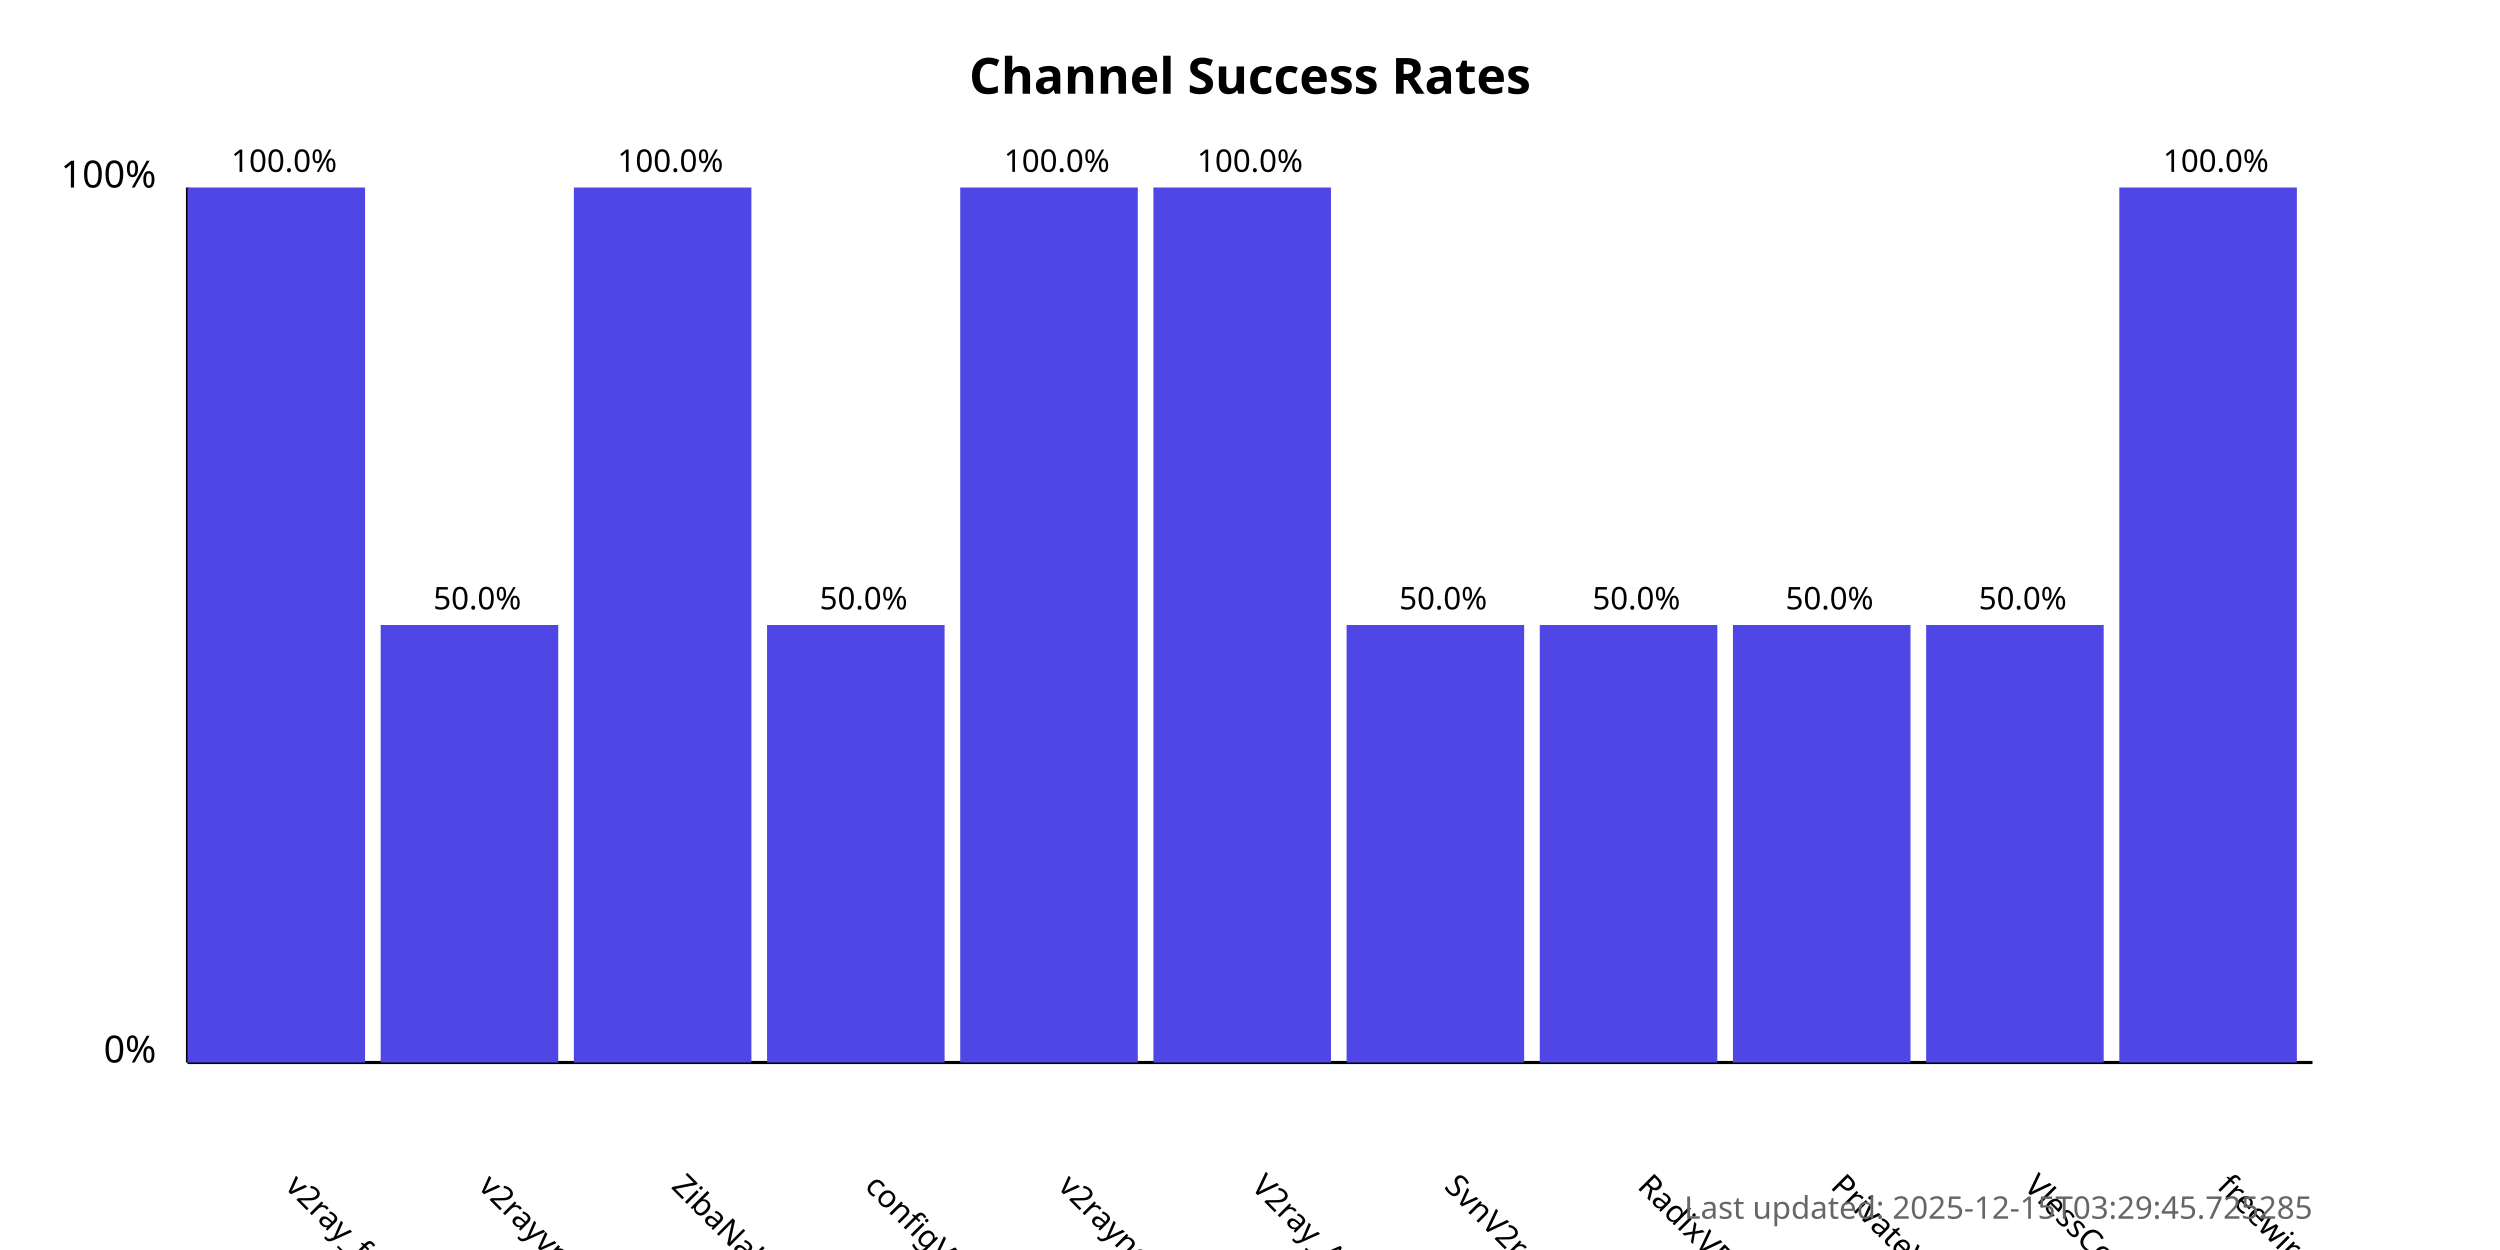
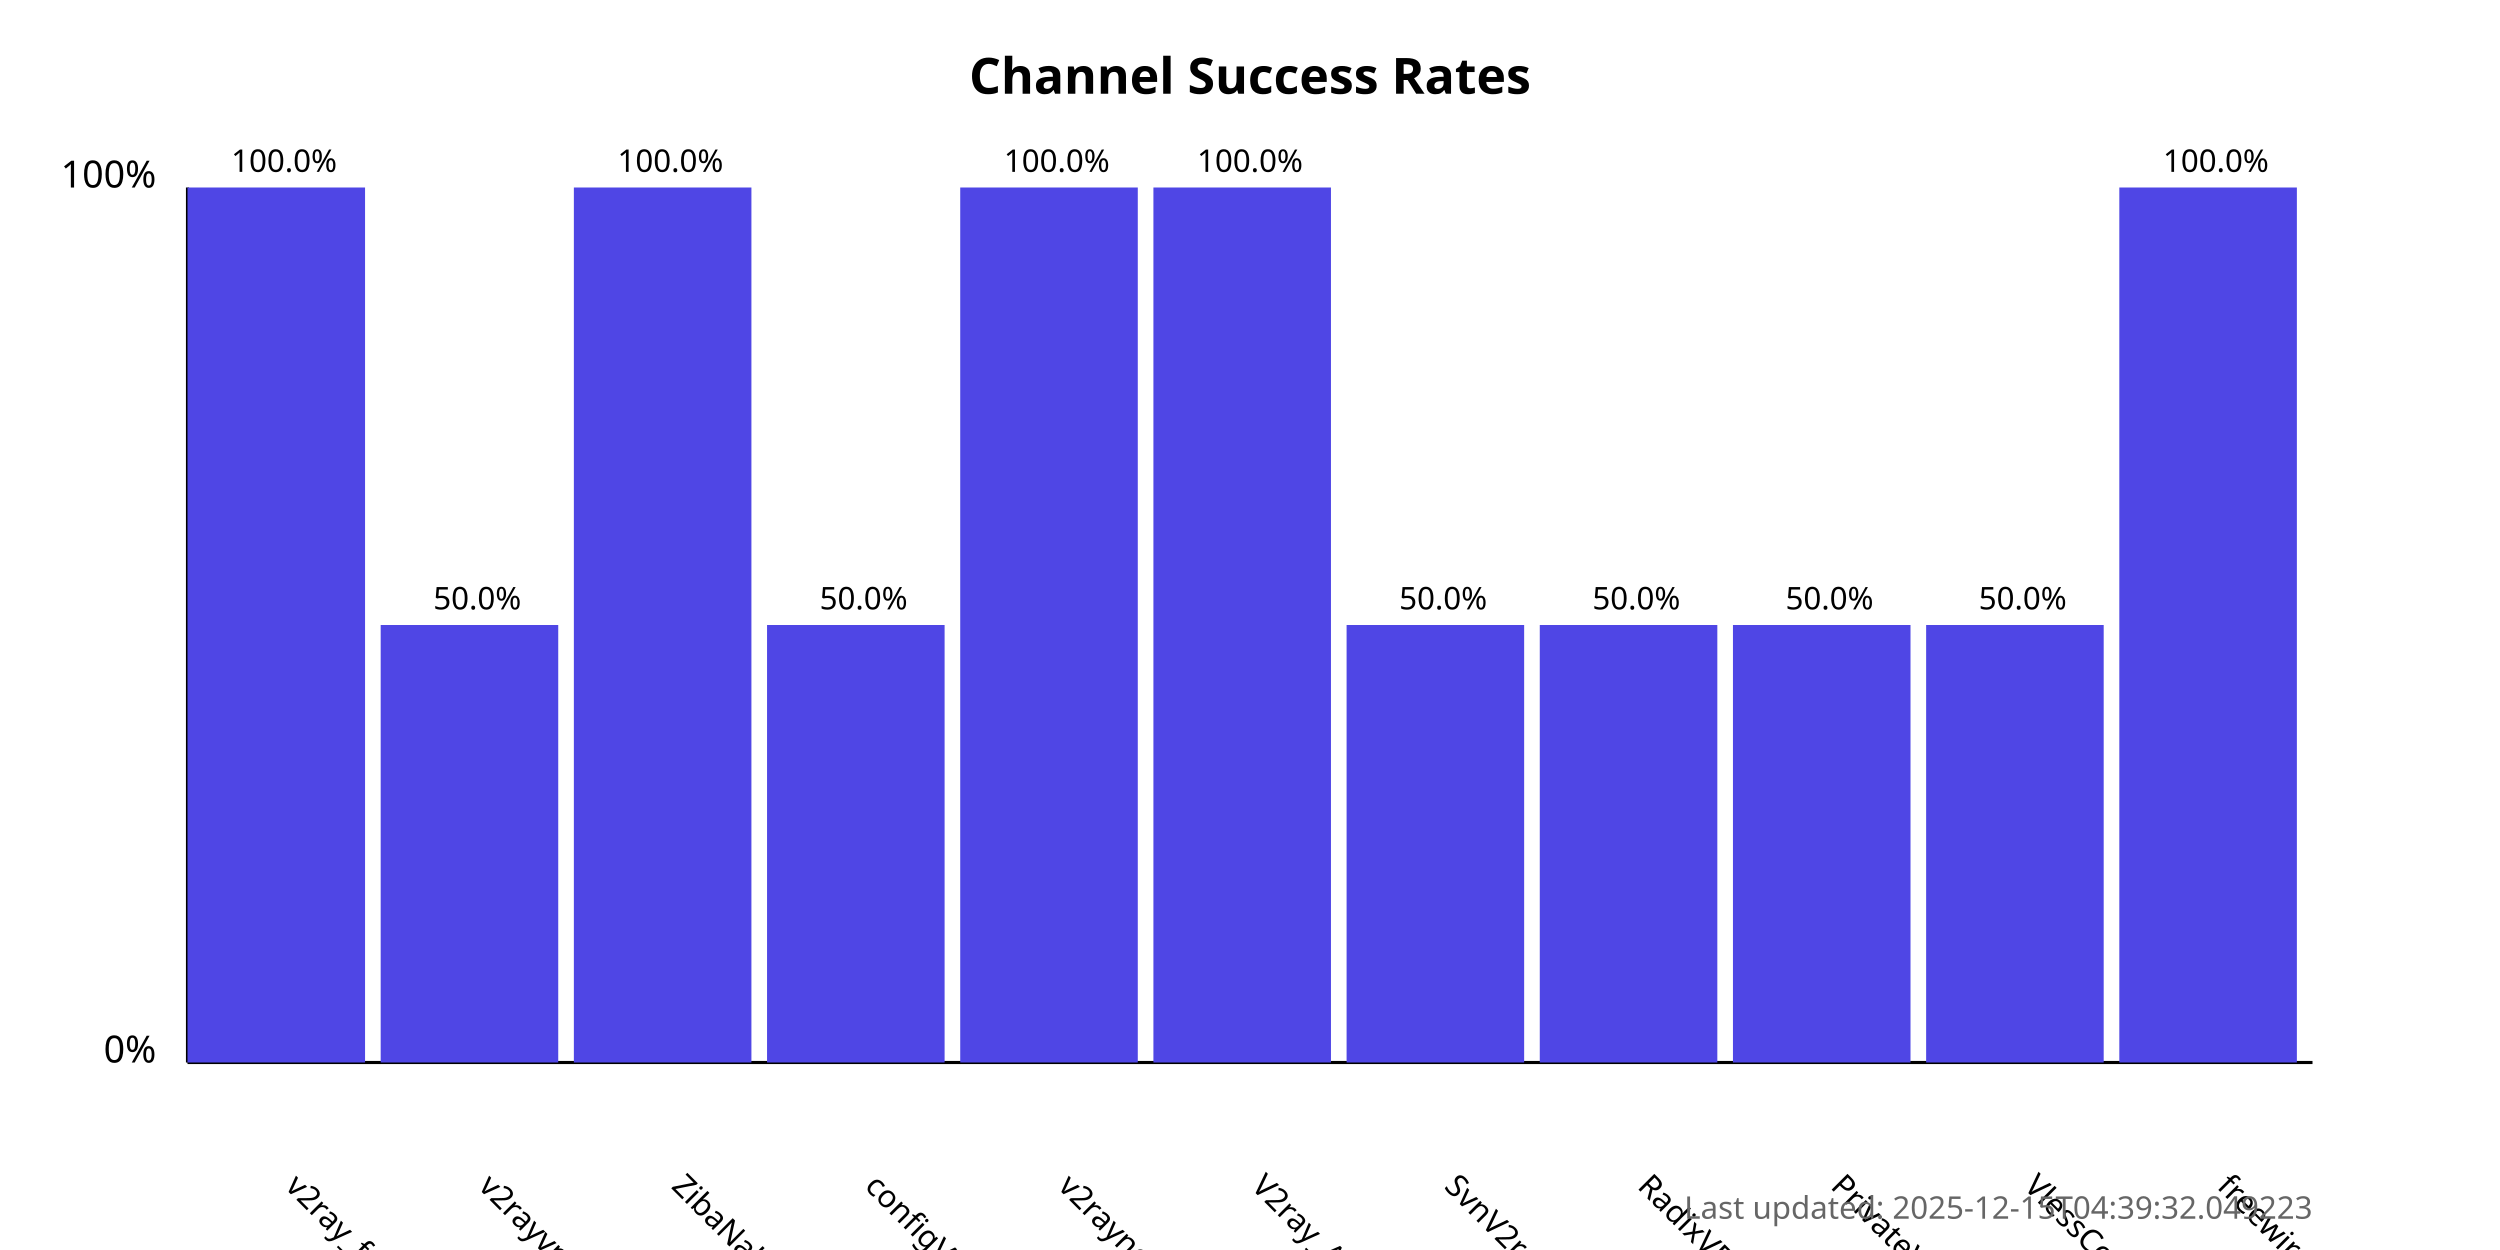
<svg xmlns="http://www.w3.org/2000/svg" width="800" height="400">
  <style>
            .chart-title { font: bold 16px sans-serif; }
            .axis-label { font: 12px sans-serif; }
            .tick-label { font: 10px sans-serif; }
            .bar { fill: #4f46e5; }
            .bar:hover { fill: #6366f1; }
            .timestamp { font: 10px sans-serif; fill: #666; }
        </style>
  <text x="400.0" y="30" text-anchor="middle" class="chart-title">
            Channel Success Rates
        </text>
  <line x1="60" y1="340" x2="60" y2="60" stroke="black" stroke-width="1" />
  <line x1="60" y1="340" x2="740" y2="340" stroke="black" stroke-width="1" />
  <text x="50" y="340" text-anchor="end" class="axis-label">0%</text>
  <text x="50" y="60" text-anchor="end" class="axis-label">100%</text>
  <g>
    <rect x="60" y="60.0" width="56.818" height="280.0" class="bar" />
    <text x="90.909" y="380" transform="rotate(45, 90.90909, 380)" text-anchor="start" class="tick-label">
                v2ray_free_conf
            </text>
    <text x="90.909" y="55.0" text-anchor="middle" class="tick-label">
                100.0%
            </text>
  </g>
  <g>
    <rect x="121.818" y="200.0" width="56.818" height="140.0" class="bar" />
    <text x="152.727" y="380" transform="rotate(45, 152.7273, 380)" text-anchor="start" class="tick-label">
                v2rayvpno
            </text>
    <text x="152.727" y="195.0" text-anchor="middle" class="tick-label">
                50.0%
            </text>
  </g>
  <g>
    <rect x="183.636" y="60.0" width="56.818" height="280.0" class="bar" />
    <text x="214.545" y="380" transform="rotate(45, 214.5455, 380)" text-anchor="start" class="tick-label">
                ZibaNabz
            </text>
    <text x="214.545" y="55.0" text-anchor="middle" class="tick-label">
                100.0%
            </text>
  </g>
  <g>
    <rect x="245.455" y="200.0" width="56.818" height="140.0" class="bar" />
    <text x="276.364" y="380" transform="rotate(45, 276.3636, 380)" text-anchor="start" class="tick-label">
                configV2rayForFree
            </text>
    <text x="276.364" y="195.0" text-anchor="middle" class="tick-label">
                50.0%
            </text>
  </g>
  <g>
    <rect x="307.273" y="60.0" width="56.818" height="280.0" class="bar" />
    <text x="338.182" y="380" transform="rotate(45, 338.1818, 380)" text-anchor="start" class="tick-label">
                v2rayngvpn
            </text>
    <text x="338.182" y="55.0" text-anchor="middle" class="tick-label">
                100.0%
            </text>
  </g>
  <g>
    <rect x="369.091" y="60.0" width="56.818" height="280.0" class="bar" />
    <text x="400.0" y="380" transform="rotate(45, 400.0, 380)" text-anchor="start" class="tick-label">
                V2ray_Alpha
            </text>
    <text x="400.0" y="55.0" text-anchor="middle" class="tick-label">
                100.0%
            </text>
  </g>
  <g>
    <rect x="430.909" y="200.0" width="56.818" height="140.0" class="bar" />
    <text x="461.818" y="380" transform="rotate(45, 461.8182, 380)" text-anchor="start" class="tick-label">
                SvnV2ray
            </text>
    <text x="461.818" y="195.0" text-anchor="middle" class="tick-label">
                50.0%
            </text>
  </g>
  <g>
    <rect x="492.727" y="200.0" width="56.818" height="140.0" class="bar" />
    <text x="523.636" y="380" transform="rotate(45, 523.6364, 380)" text-anchor="start" class="tick-label">
                RadixVPN
            </text>
    <text x="523.636" y="195.0" text-anchor="middle" class="tick-label">
                50.0%
            </text>
  </g>
  <g>
    <rect x="554.545" y="200.0" width="56.818" height="140.0" class="bar" />
    <text x="585.455" y="380" transform="rotate(45, 585.4545, 380)" text-anchor="start" class="tick-label">
                PrivateVPNs
            </text>
    <text x="585.455" y="195.0" text-anchor="middle" class="tick-label">
                50.0%
            </text>
  </g>
  <g>
    <rect x="616.364" y="200.0" width="56.818" height="140.0" class="bar" />
    <text x="647.273" y="380" transform="rotate(45, 647.2727, 380)" text-anchor="start" class="tick-label">
                VlessConfig
            </text>
    <text x="647.273" y="195.0" text-anchor="middle" class="tick-label">
                50.0%
            </text>
  </g>
  <g>
    <rect x="678.182" y="60.0" width="56.818" height="280.0" class="bar" />
    <text x="709.091" y="380" transform="rotate(45, 709.0909, 380)" text-anchor="start" class="tick-label">
                freewireguard
            </text>
    <text x="709.091" y="55.0" text-anchor="middle" class="tick-label">
                100.0%
            </text>
  </g>
  <text x="740" y="390" text-anchor="end" class="timestamp">
-             Last updated: 2025-12-15T03:29:45.725285
+             Last updated: 2025-12-15T04:39:32.049223
        </text>
</svg>
